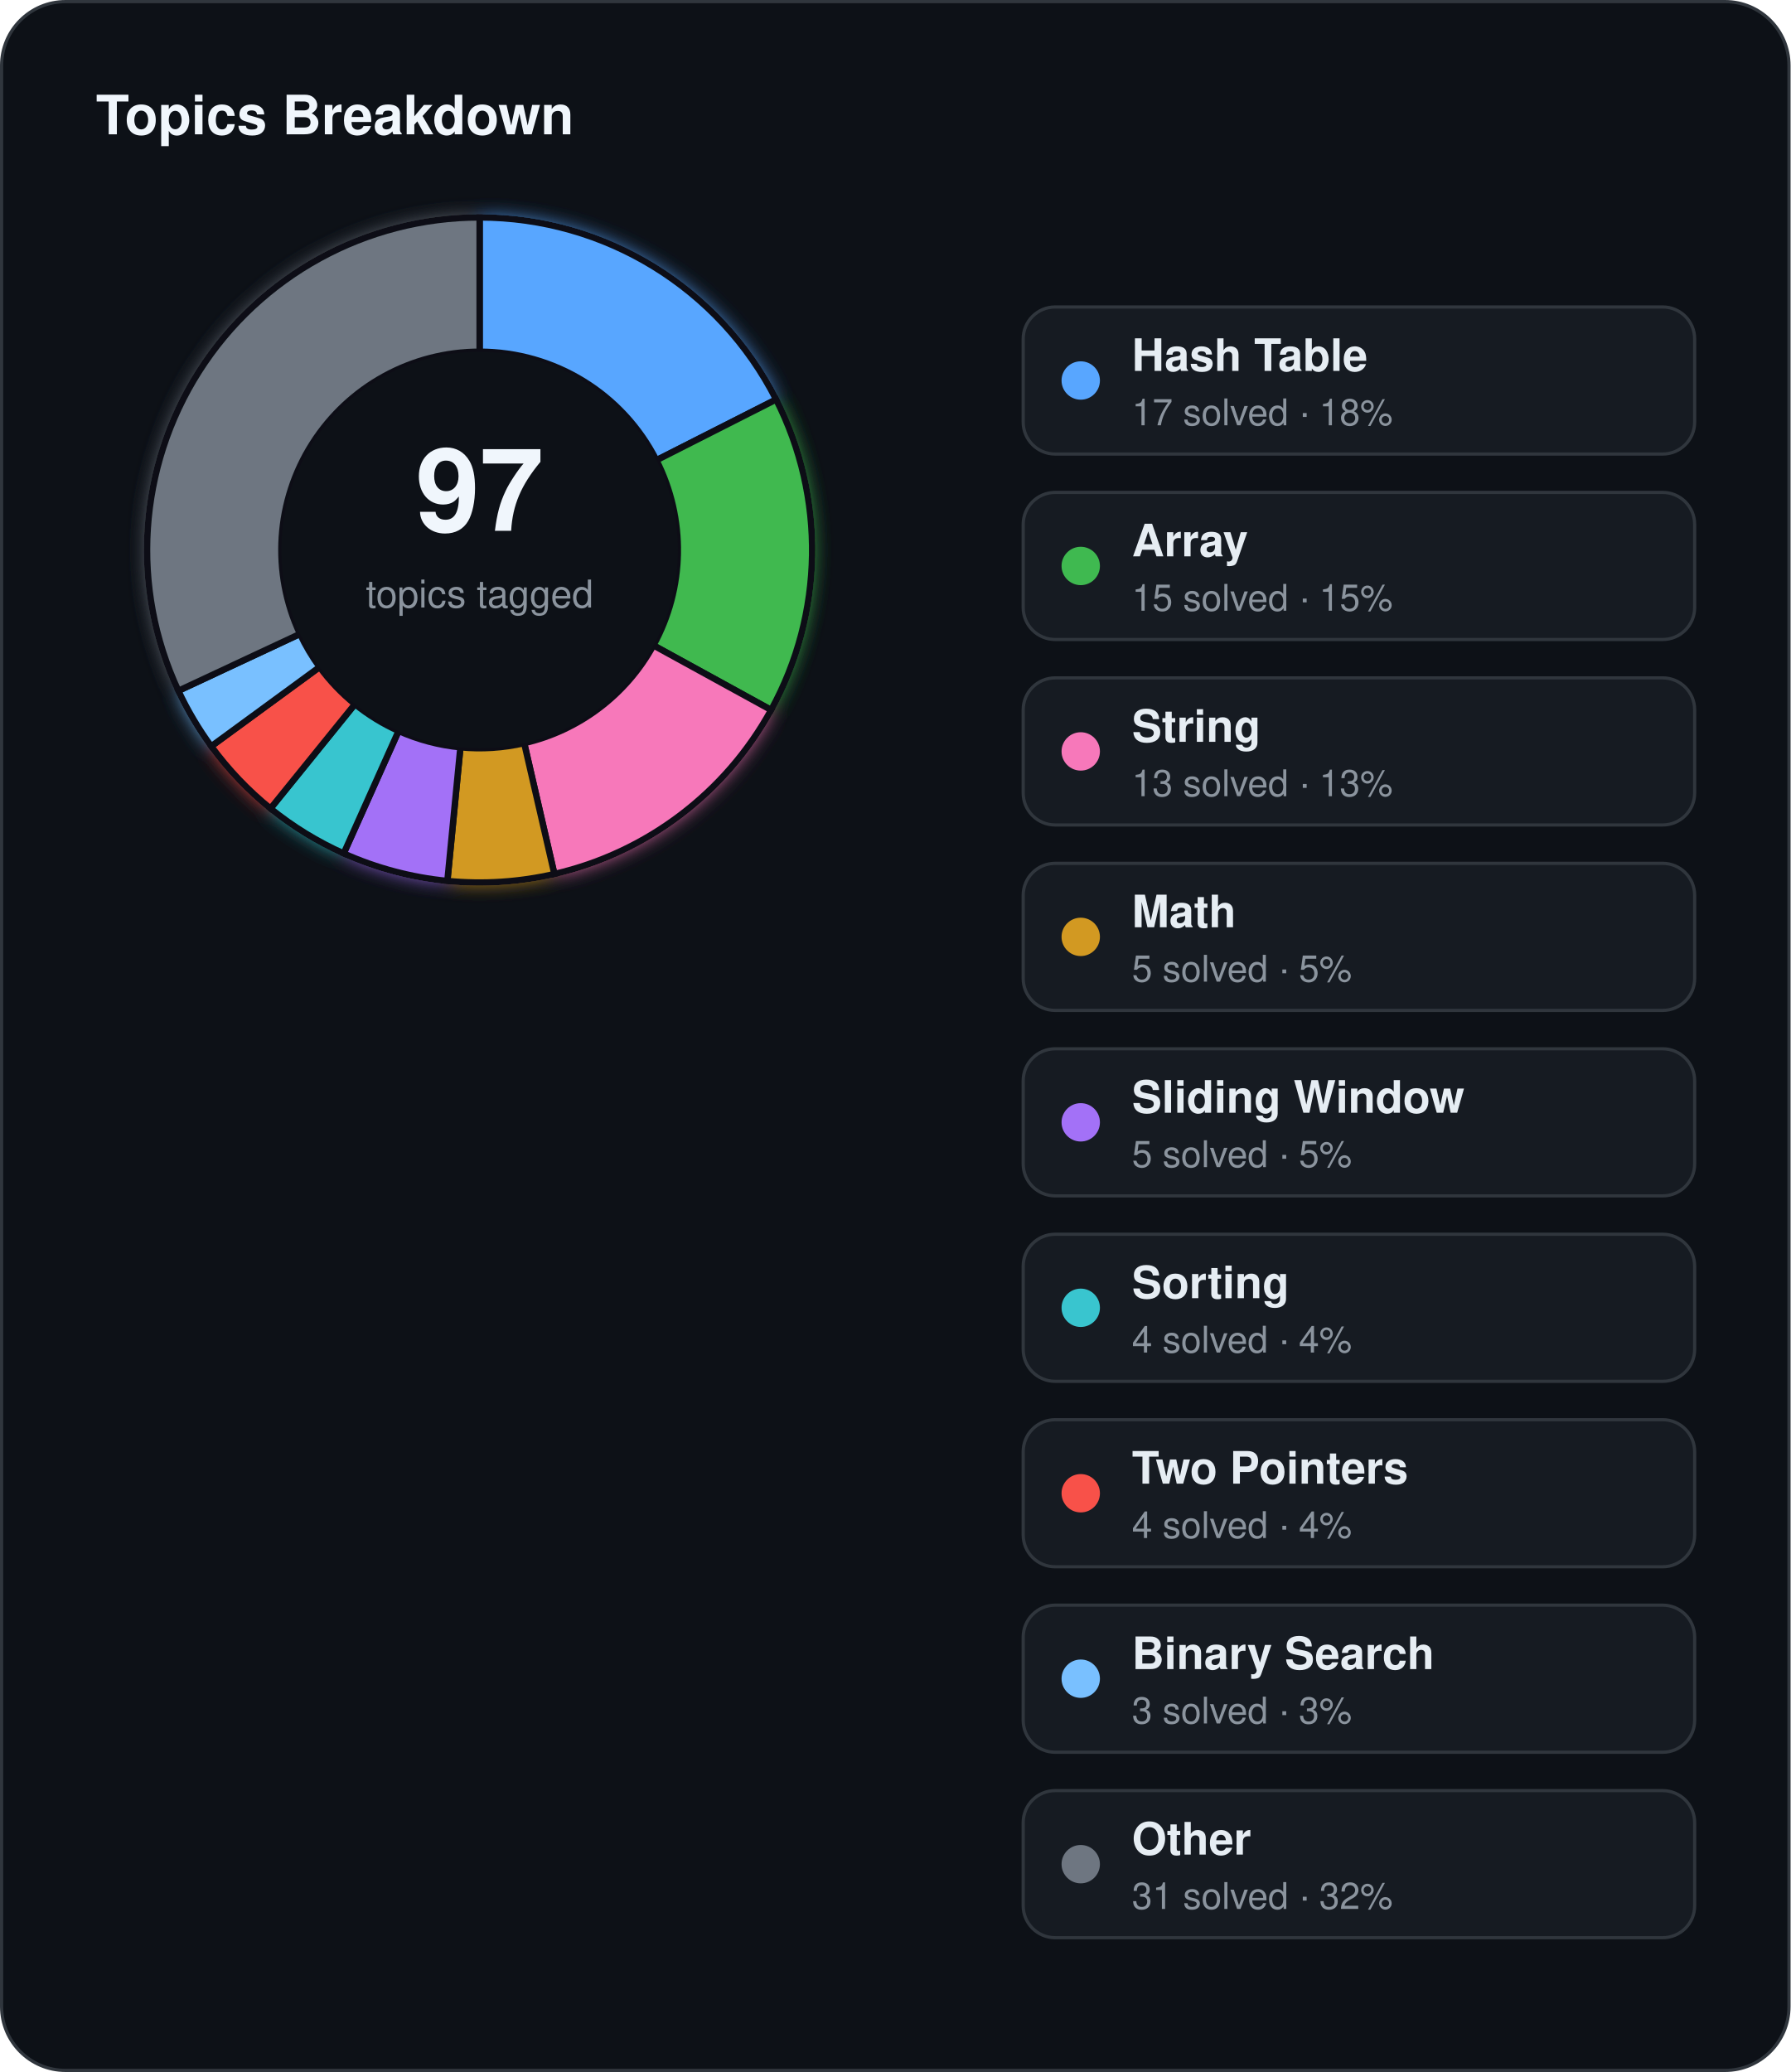
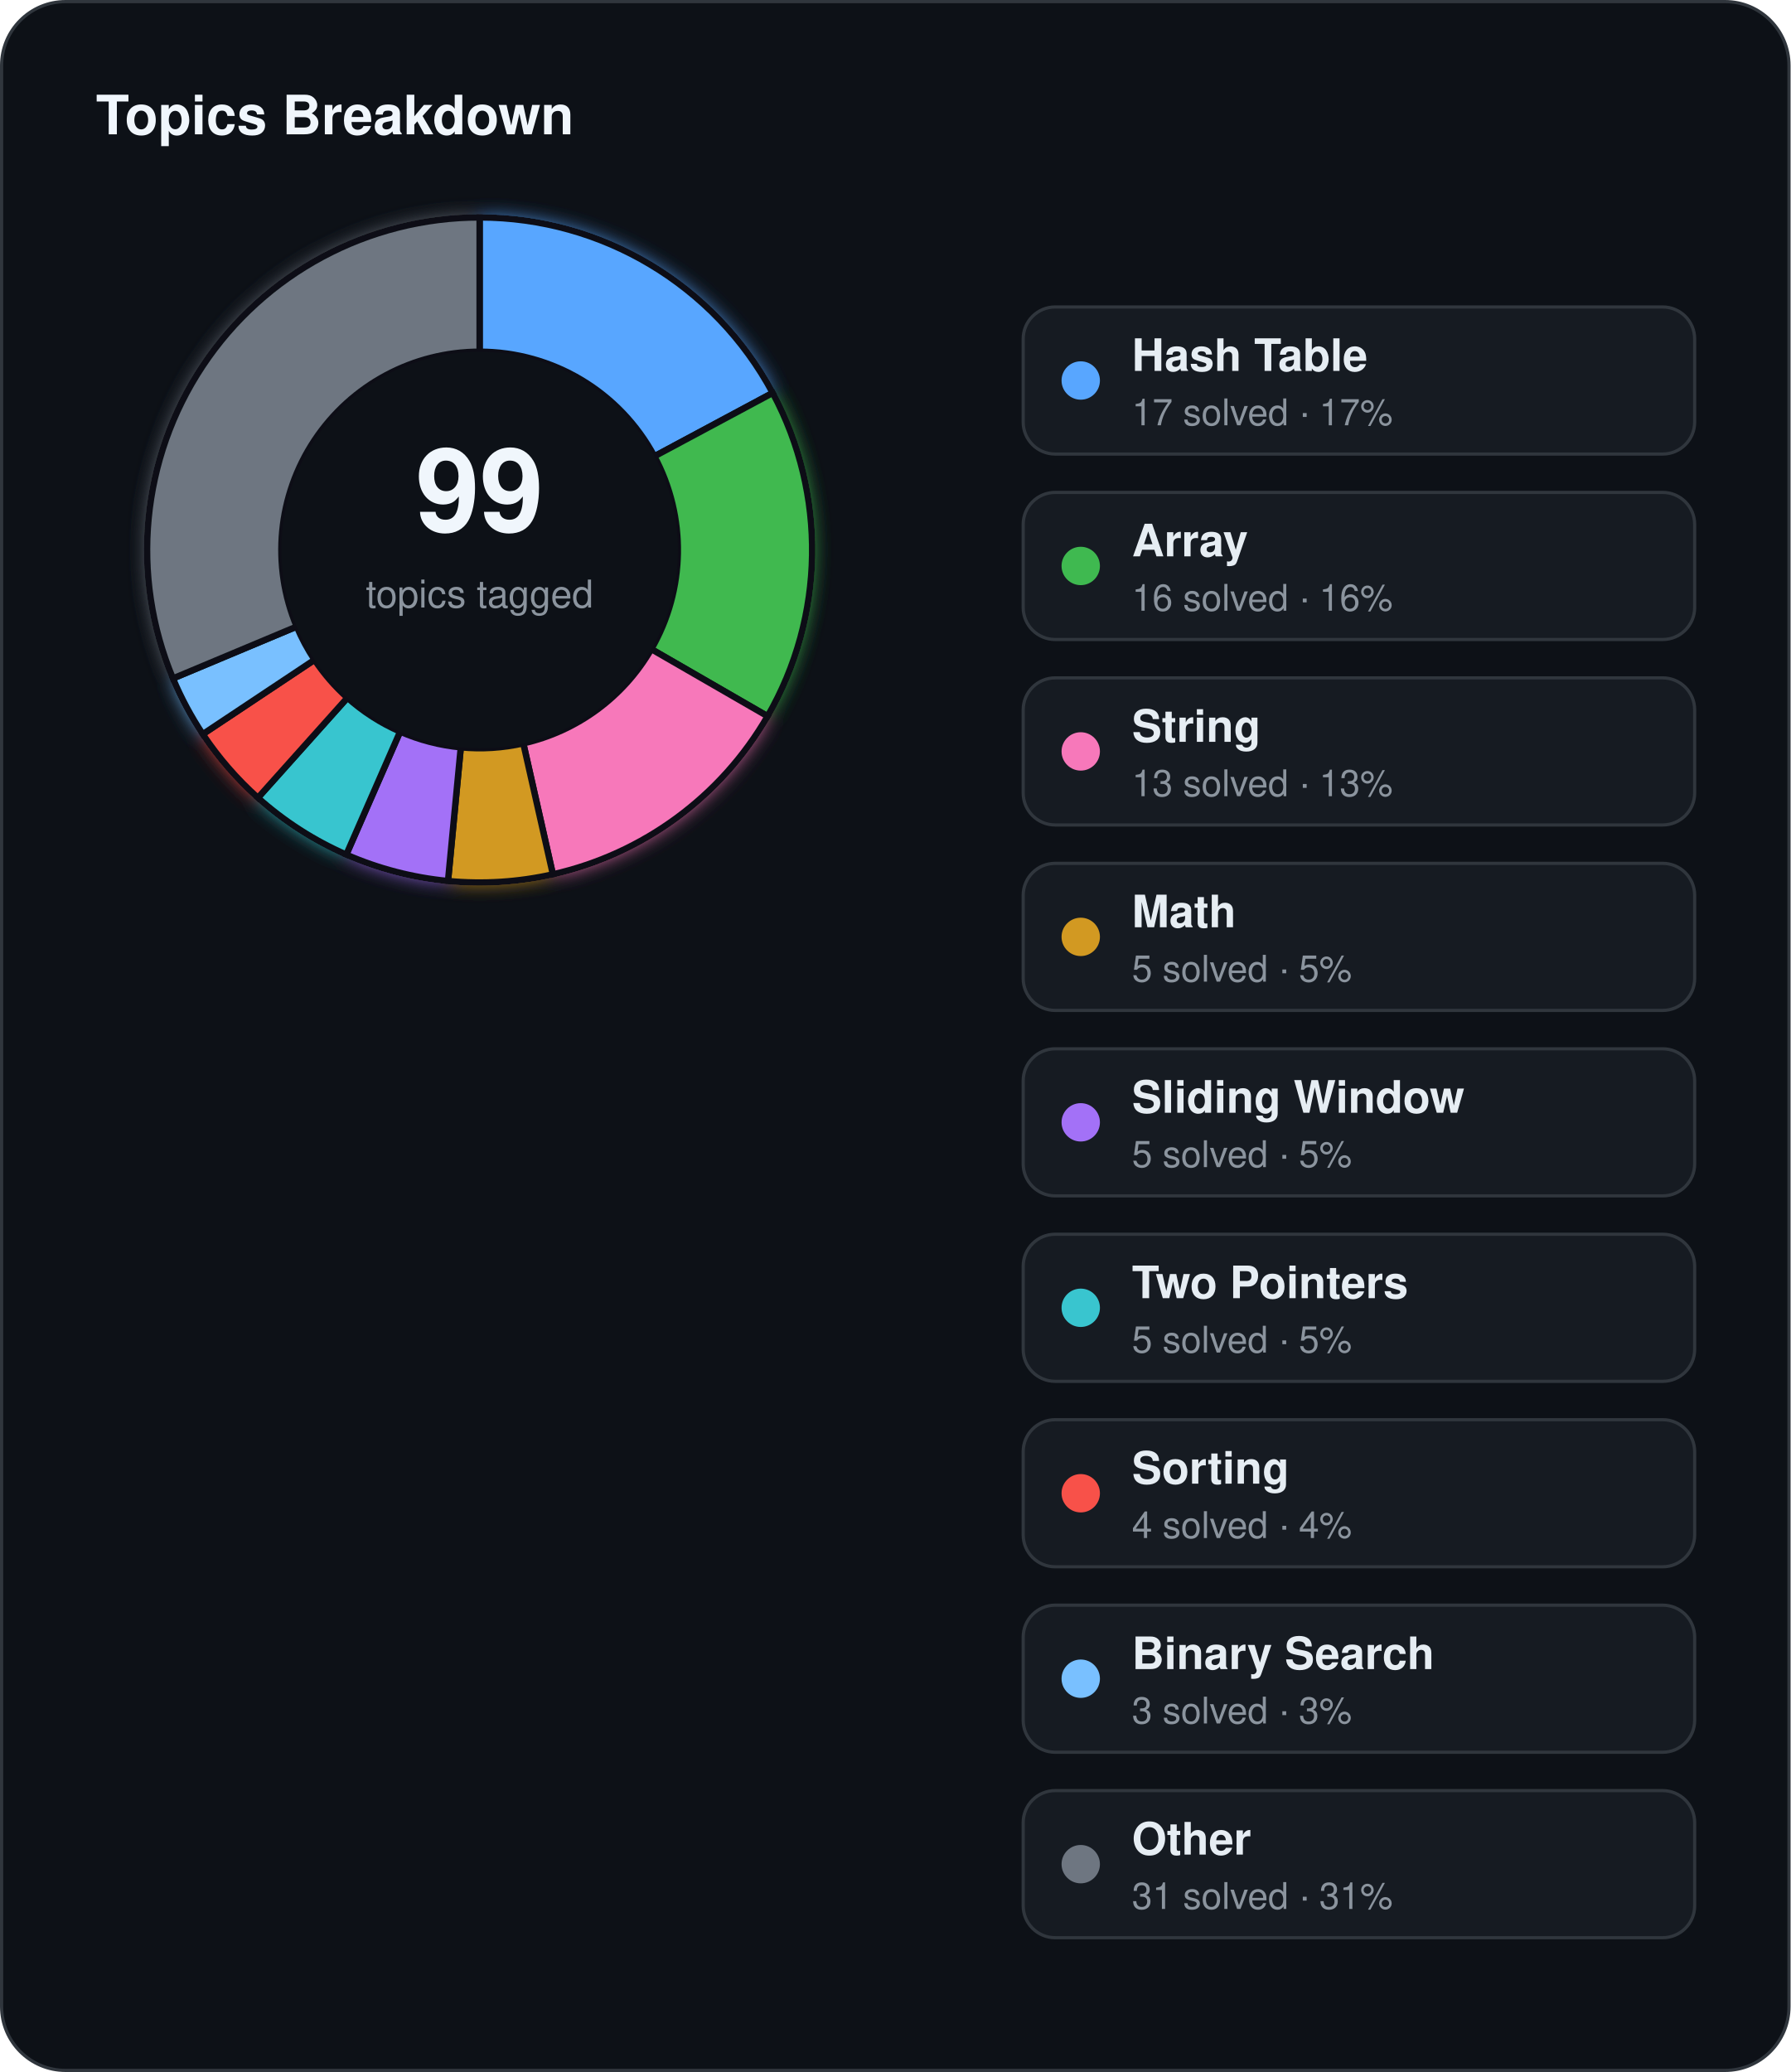
<svg xmlns="http://www.w3.org/2000/svg" width="560" height="648" viewBox="0 0 560 648">
  <defs>
    <filter id="topics-glow" x="-60%" y="-60%" width="220%" height="220%">
      <feGaussianBlur stdDeviation="3" result="blur" />
      <feMerge>
        <feMergeNode in="blur" />
        <feMergeNode in="SourceGraphic" />
      </feMerge>
    </filter>
  </defs>
  <rect x="0.5" y="0.5" width="559" height="647" rx="20" fill="#0d1117" stroke="#30363d" stroke-width="1" />
  <text x="30" y="42" fill="#f0f6fc" font-family="Segoe UI, Helvetica, Arial, sans-serif" font-size="17" font-weight="700">Topics Breakdown</text>
  <g filter="url(#topics-glow)">
-     <path d="M 150.00,68.00 A 104,104 0 0 1 242.74,124.94 L 205.29,143.94 A 62,62 0 0 0 150.00,110.00 Z" fill="#58a6ff" stroke="#0d1117" stroke-width="2" />
-     <path d="M 242.74,124.94 A 104,104 0 0 1 241.17,222.04 L 204.35,201.83 A 62,62 0 0 0 205.29,143.94 Z" fill="#3fb950" stroke="#0d1117" stroke-width="2" />
-     <path d="M 241.17,222.04 A 104,104 0 0 1 173.38,273.34 L 163.94,232.41 A 62,62 0 0 0 204.35,201.83 Z" fill="#f778ba" stroke="#0d1117" stroke-width="2" />
-     <path d="M 173.38,273.34 A 104,104 0 0 1 139.91,275.51 L 143.99,233.71 A 62,62 0 0 0 163.94,232.41 Z" fill="#d29922" stroke="#0d1117" stroke-width="2" />
-     <path d="M 139.91,275.51 A 104,104 0 0 1 107.49,266.92 L 124.66,228.59 A 62,62 0 0 0 143.99,233.71 Z" fill="#a371f7" stroke="#0d1117" stroke-width="2" />
-     <path d="M 107.49,266.92 A 104,104 0 0 1 84.59,252.86 L 111.01,220.20 A 62,62 0 0 0 124.66,228.59 Z" fill="#39c5cf" stroke="#0d1117" stroke-width="2" />
-     <path d="M 84.59,252.86 A 104,104 0 0 1 66.06,233.40 L 99.96,208.60 A 62,62 0 0 0 111.01,220.20 Z" fill="#f85149" stroke="#0d1117" stroke-width="2" />
-     <path d="M 66.06,233.40 A 104,104 0 0 1 55.78,216.04 L 93.83,198.25 A 62,62 0 0 0 99.96,208.60 Z" fill="#79c0ff" stroke="#0d1117" stroke-width="2" />
-     <path d="M 55.78,216.04 A 104,104 0 0 1 150.00,68.00 L 150.00,110.00 A 62,62 0 0 0 93.83,198.25 Z" fill="#6e7681" stroke="#0d1117" stroke-width="2" />
+     <path d="M 150.00,68.00 A 104,104 0 0 1 241.67,122.88 L 204.65,142.72 A 62,62 0 0 0 150.00,110.00 Z" fill="#58a6ff" stroke="#0d1117" stroke-width="2" />
+     <path d="M 241.67,122.88 A 104,104 0 0 1 240.07,224.00 L 203.69,203.00 A 62,62 0 0 0 204.65,142.72 Z" fill="#3fb950" stroke="#0d1117" stroke-width="2" />
+     <path d="M 240.07,224.00 A 104,104 0 0 1 172.91,273.44 L 163.66,232.48 A 62,62 0 0 0 203.69,203.00 Z" fill="#f778ba" stroke="#0d1117" stroke-width="2" />
+     <path d="M 172.91,273.44 A 104,104 0 0 1 140.11,275.53 L 144.11,233.72 A 62,62 0 0 0 163.66,232.48 Z" fill="#d29922" stroke="#0d1117" stroke-width="2" />
+     <path d="M 140.11,275.53 A 104,104 0 0 1 108.30,267.28 L 125.14,228.80 A 62,62 0 0 0 144.11,233.72 Z" fill="#a371f7" stroke="#0d1117" stroke-width="2" />
+     <path d="M 108.30,267.28 A 104,104 0 0 1 80.66,249.51 L 108.66,218.21 A 62,62 0 0 0 125.14,228.80 Z" fill="#39c5cf" stroke="#0d1117" stroke-width="2" />
+     <path d="M 80.66,249.51 A 104,104 0 0 1 63.41,229.61 L 98.38,206.34 A 62,62 0 0 0 108.66,218.21 Z" fill="#f85149" stroke="#0d1117" stroke-width="2" />
+     <path d="M 63.41,229.61 A 104,104 0 0 1 54.08,212.18 L 92.81,195.95 A 62,62 0 0 0 98.38,206.34 Z" fill="#79c0ff" stroke="#0d1117" stroke-width="2" />
+     <path d="M 54.08,212.18 A 104,104 0 0 1 150.00,68.00 L 150.00,110.00 A 62,62 0 0 0 92.81,195.95 Z" fill="#6e7681" stroke="#0d1117" stroke-width="2" />
  </g>
  <circle cx="150" cy="172" r="62" fill="#0d1117" />
-   <text x="150" y="166" text-anchor="middle" fill="#f0f6fc" font-family="Segoe UI, Helvetica, Arial, sans-serif" font-size="36" font-weight="700">97</text>
+   <text x="150" y="166" text-anchor="middle" fill="#f0f6fc" font-family="Segoe UI, Helvetica, Arial, sans-serif" font-size="36" font-weight="700">99</text>
  <text x="150" y="190" text-anchor="middle" fill="#8b949e" font-family="Segoe UI, Helvetica, Arial, sans-serif" font-size="12">topics tagged</text>
  <rect x="320" y="96" width="210" height="46" rx="10" fill="#161b22" stroke="#30363d" stroke-width="1" />
  <circle cx="338" cy="119" r="6" fill="#58a6ff" />
  <text x="354" y="116" fill="#e6edf3" font-family="Segoe UI, Helvetica, Arial, sans-serif" font-size="14" font-weight="600">Hash Table</text>
-   <text x="354" y="133" fill="#8b949e" font-family="Segoe UI, Helvetica, Arial, sans-serif" font-size="11.5">17 solved · 18%</text>
+   <text x="354" y="133" fill="#8b949e" font-family="Segoe UI, Helvetica, Arial, sans-serif" font-size="11.5">17 solved · 17%</text>
  <rect x="320" y="154" width="210" height="46" rx="10" fill="#161b22" stroke="#30363d" stroke-width="1" />
  <circle cx="338" cy="177" r="6" fill="#3fb950" />
  <text x="354" y="174" fill="#e6edf3" font-family="Segoe UI, Helvetica, Arial, sans-serif" font-size="14" font-weight="600">Array</text>
-   <text x="354" y="191" fill="#8b949e" font-family="Segoe UI, Helvetica, Arial, sans-serif" font-size="11.5">15 solved · 15%</text>
+   <text x="354" y="191" fill="#8b949e" font-family="Segoe UI, Helvetica, Arial, sans-serif" font-size="11.5">16 solved · 16%</text>
  <rect x="320" y="212" width="210" height="46" rx="10" fill="#161b22" stroke="#30363d" stroke-width="1" />
  <circle cx="338" cy="235" r="6" fill="#f778ba" />
  <text x="354" y="232" fill="#e6edf3" font-family="Segoe UI, Helvetica, Arial, sans-serif" font-size="14" font-weight="600">String</text>
  <text x="354" y="249" fill="#8b949e" font-family="Segoe UI, Helvetica, Arial, sans-serif" font-size="11.5">13 solved · 13%</text>
  <rect x="320" y="270" width="210" height="46" rx="10" fill="#161b22" stroke="#30363d" stroke-width="1" />
  <circle cx="338" cy="293" r="6" fill="#d29922" />
  <text x="354" y="290" fill="#e6edf3" font-family="Segoe UI, Helvetica, Arial, sans-serif" font-size="14" font-weight="600">Math</text>
  <text x="354" y="307" fill="#8b949e" font-family="Segoe UI, Helvetica, Arial, sans-serif" font-size="11.5">5 solved · 5%</text>
  <rect x="320" y="328" width="210" height="46" rx="10" fill="#161b22" stroke="#30363d" stroke-width="1" />
  <circle cx="338" cy="351" r="6" fill="#a371f7" />
  <text x="354" y="348" fill="#e6edf3" font-family="Segoe UI, Helvetica, Arial, sans-serif" font-size="14" font-weight="600">Sliding Window</text>
  <text x="354" y="365" fill="#8b949e" font-family="Segoe UI, Helvetica, Arial, sans-serif" font-size="11.5">5 solved · 5%</text>
  <rect x="320" y="386" width="210" height="46" rx="10" fill="#161b22" stroke="#30363d" stroke-width="1" />
  <circle cx="338" cy="409" r="6" fill="#39c5cf" />
-   <text x="354" y="406" fill="#e6edf3" font-family="Segoe UI, Helvetica, Arial, sans-serif" font-size="14" font-weight="600">Sorting</text>
-   <text x="354" y="423" fill="#8b949e" font-family="Segoe UI, Helvetica, Arial, sans-serif" font-size="11.5">4 solved · 4%</text>
+   <text x="354" y="406" fill="#e6edf3" font-family="Segoe UI, Helvetica, Arial, sans-serif" font-size="14" font-weight="600">Two Pointers</text>
+   <text x="354" y="423" fill="#8b949e" font-family="Segoe UI, Helvetica, Arial, sans-serif" font-size="11.5">5 solved · 5%</text>
  <rect x="320" y="444" width="210" height="46" rx="10" fill="#161b22" stroke="#30363d" stroke-width="1" />
  <circle cx="338" cy="467" r="6" fill="#f85149" />
-   <text x="354" y="464" fill="#e6edf3" font-family="Segoe UI, Helvetica, Arial, sans-serif" font-size="14" font-weight="600">Two Pointers</text>
+   <text x="354" y="464" fill="#e6edf3" font-family="Segoe UI, Helvetica, Arial, sans-serif" font-size="14" font-weight="600">Sorting</text>
  <text x="354" y="481" fill="#8b949e" font-family="Segoe UI, Helvetica, Arial, sans-serif" font-size="11.5">4 solved · 4%</text>
  <rect x="320" y="502" width="210" height="46" rx="10" fill="#161b22" stroke="#30363d" stroke-width="1" />
  <circle cx="338" cy="525" r="6" fill="#79c0ff" />
  <text x="354" y="522" fill="#e6edf3" font-family="Segoe UI, Helvetica, Arial, sans-serif" font-size="14" font-weight="600">Binary Search</text>
  <text x="354" y="539" fill="#8b949e" font-family="Segoe UI, Helvetica, Arial, sans-serif" font-size="11.5">3 solved · 3%</text>
  <rect x="320" y="560" width="210" height="46" rx="10" fill="#161b22" stroke="#30363d" stroke-width="1" />
  <circle cx="338" cy="583" r="6" fill="#6e7681" />
  <text x="354" y="580" fill="#e6edf3" font-family="Segoe UI, Helvetica, Arial, sans-serif" font-size="14" font-weight="600">Other</text>
-   <text x="354" y="597" fill="#8b949e" font-family="Segoe UI, Helvetica, Arial, sans-serif" font-size="11.5">31 solved · 32%</text>
+   <text x="354" y="597" fill="#8b949e" font-family="Segoe UI, Helvetica, Arial, sans-serif" font-size="11.5">31 solved · 31%</text>
</svg>
